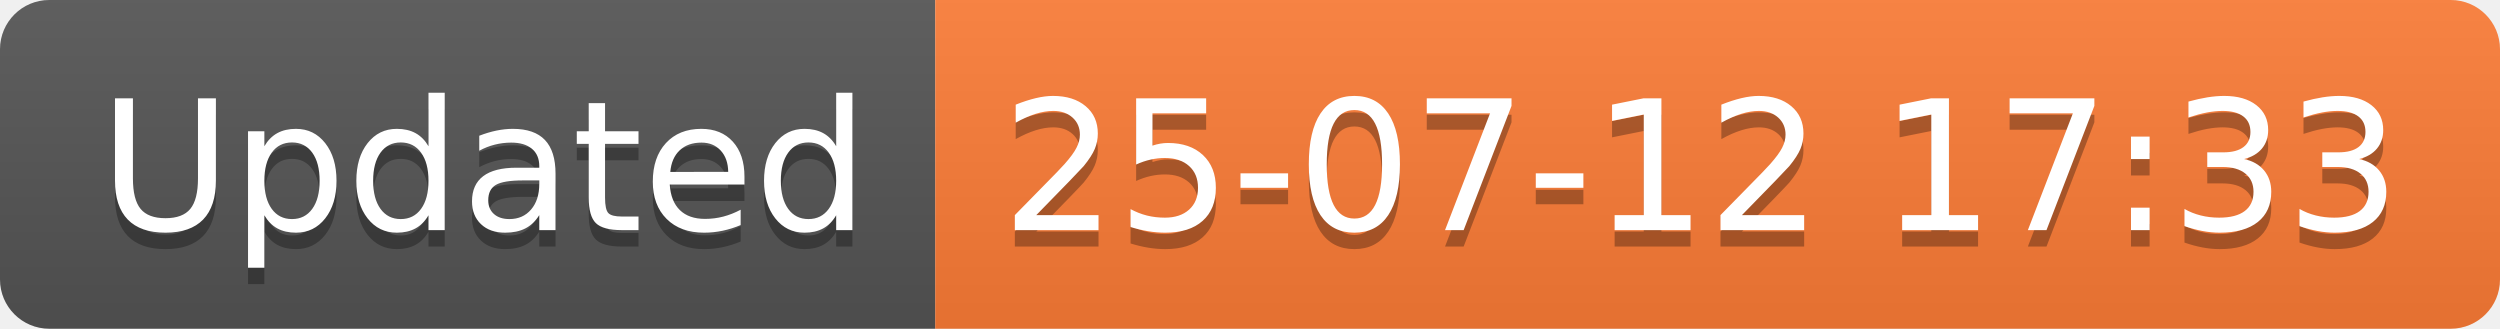
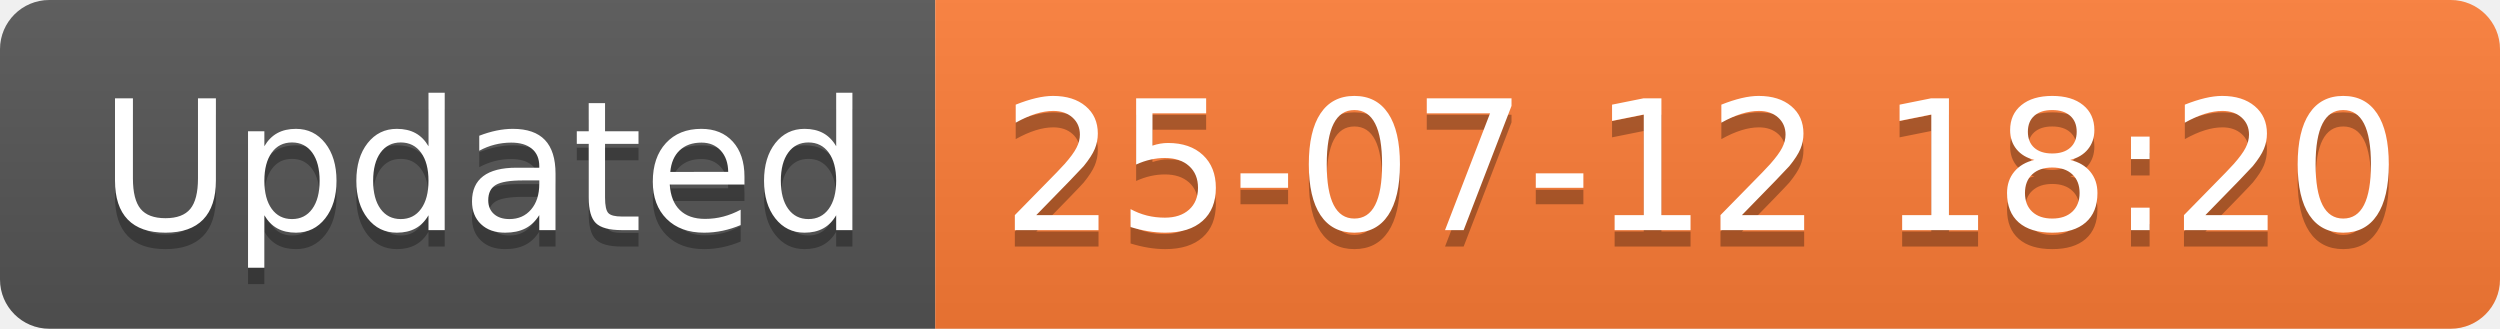
<svg xmlns="http://www.w3.org/2000/svg" width="152.1" height="20">
  <linearGradient id="smooth" x2="0" y2="100%">
    <stop offset="0" stop-color="#bbb" stop-opacity=".1" />
    <stop offset="1" stop-opacity=".1" />
  </linearGradient>
  <clipPath id="round">
    <rect width="152.1" height="20" rx="3" fill="#fff" />
  </clipPath>
  <g clip-path="url(#round)">
    <rect width="56.9" height="20" fill="#555" />
    <rect x="56.9" width="95.2" height="20" fill="#fe7d37" />
    <rect width="152.1" height="20" fill="url(#smooth)" />
  </g>
  <g fill="#fff" text-anchor="middle" font-family="DejaVu Sans,Verdana,Geneva,sans-serif" font-size="110">
    <text x="294.5" y="150" fill="#010101" fill-opacity=".3" transform="scale(0.1)" textLength="469.0" lengthAdjust="spacing">Updated</text>
    <text x="294.5" y="140" transform="scale(0.1)" textLength="469.0" lengthAdjust="spacing">Updated</text>
-     <text x="1035.0" y="150" fill="#010101" fill-opacity=".3" transform="scale(0.1)" textLength="852.0" lengthAdjust="spacing">25-07-12 17:33</text>
-     <text x="1035.0" y="140" transform="scale(0.1)" textLength="852.0" lengthAdjust="spacing">25-07-12 17:33</text>
+     <text x="1035.0" y="150" fill="#010101" fill-opacity=".3" transform="scale(0.1)" textLength="852.0" lengthAdjust="spacing">25-07-12 18:20</text>
+     <text x="1035.0" y="140" transform="scale(0.1)" textLength="852.0" lengthAdjust="spacing">25-07-12 18:20</text>
  </g>
</svg>
